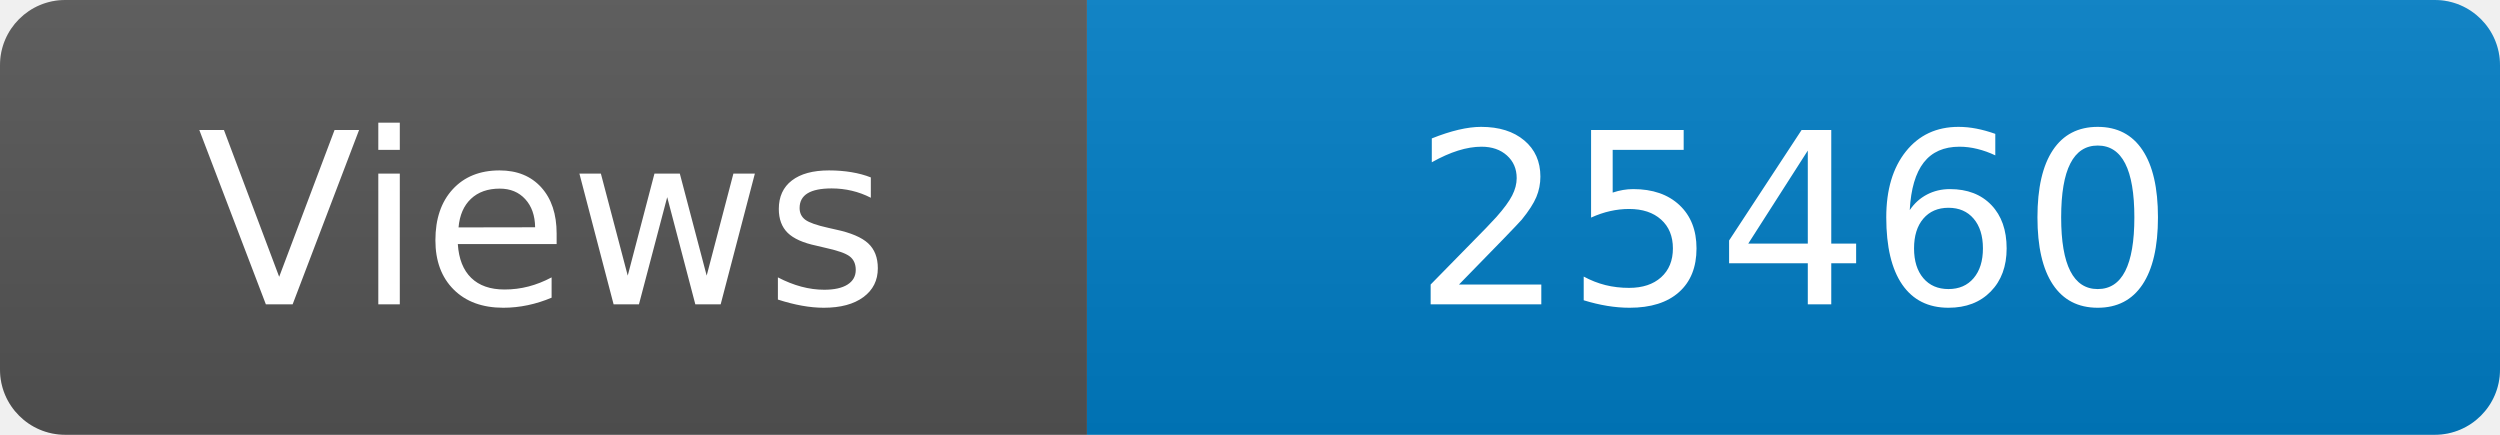
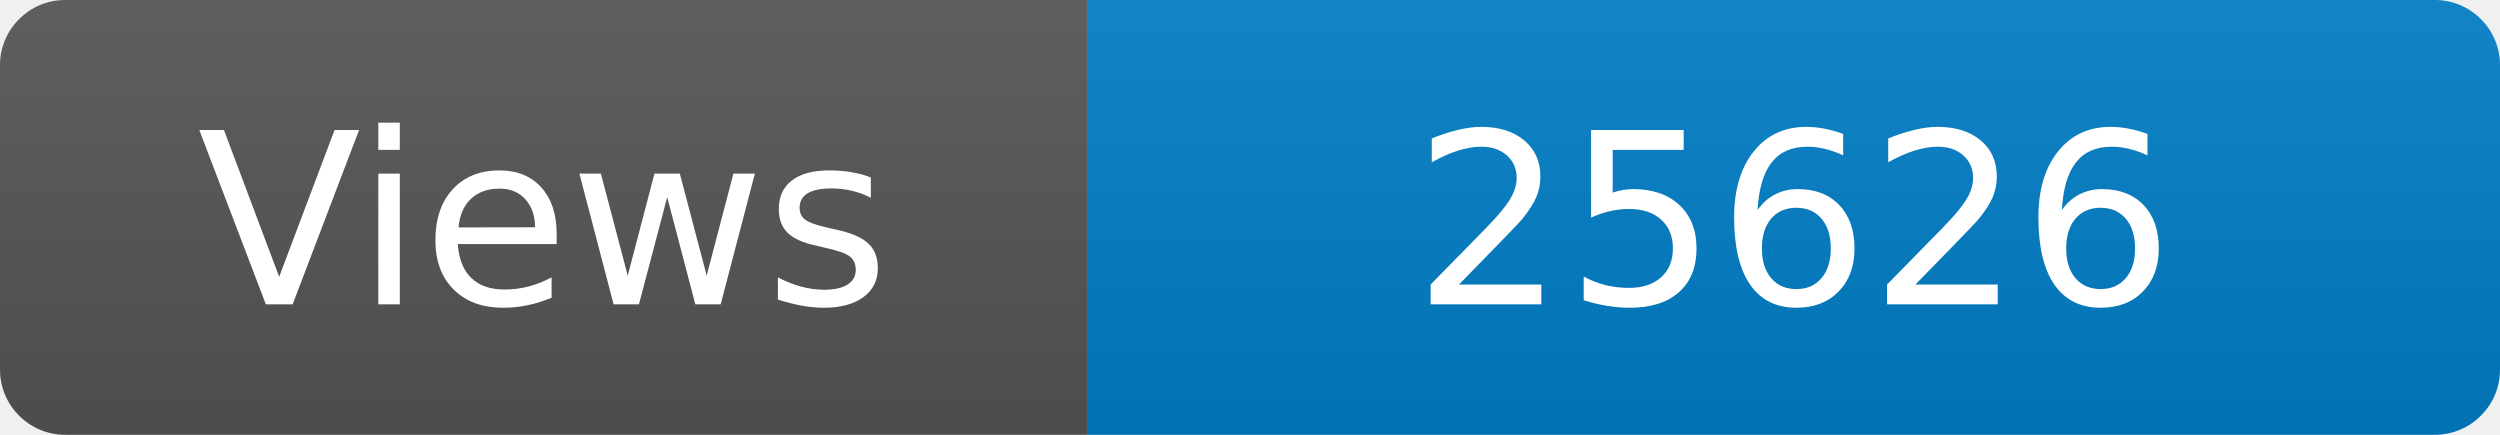
<svg xmlns="http://www.w3.org/2000/svg" width="115" height="20" role="img" aria-label="Maintained?: yes">
  <linearGradient id="s" x2="0" y2="100%">
    <stop offset="0" stop-color="#bbb" stop-opacity=".1" />
    <stop offset="1" stop-opacity=".1" />
  </linearGradient>
  <clipPath id="r">
    <rect width="115" height="20" rx="3" fill="#fff" />
  </clipPath>
  <g clip-path="url(#r)">
    <rect width="50" height="20" fill="#555" />
    <rect x="50" width="160" height="20" fill="#007ec6" />
    <rect width="115" height="20" fill="url(#s)" />
  </g>
  <g fill="#fff" text-anchor="middle" font-family="Verdana,Geneva,DejaVu Sans,sans-serif" font-size="110">
    <text x="250" y="140" transform="scale(.1)" fill="#fff">Views</text>
-     <text x="825" y="140" transform="scale(.1)" fill="#fff">25460</text>
+     <text x="825" y="140" transform="scale(.1)" fill="#fff">25626</text>
  </g>
</svg>
